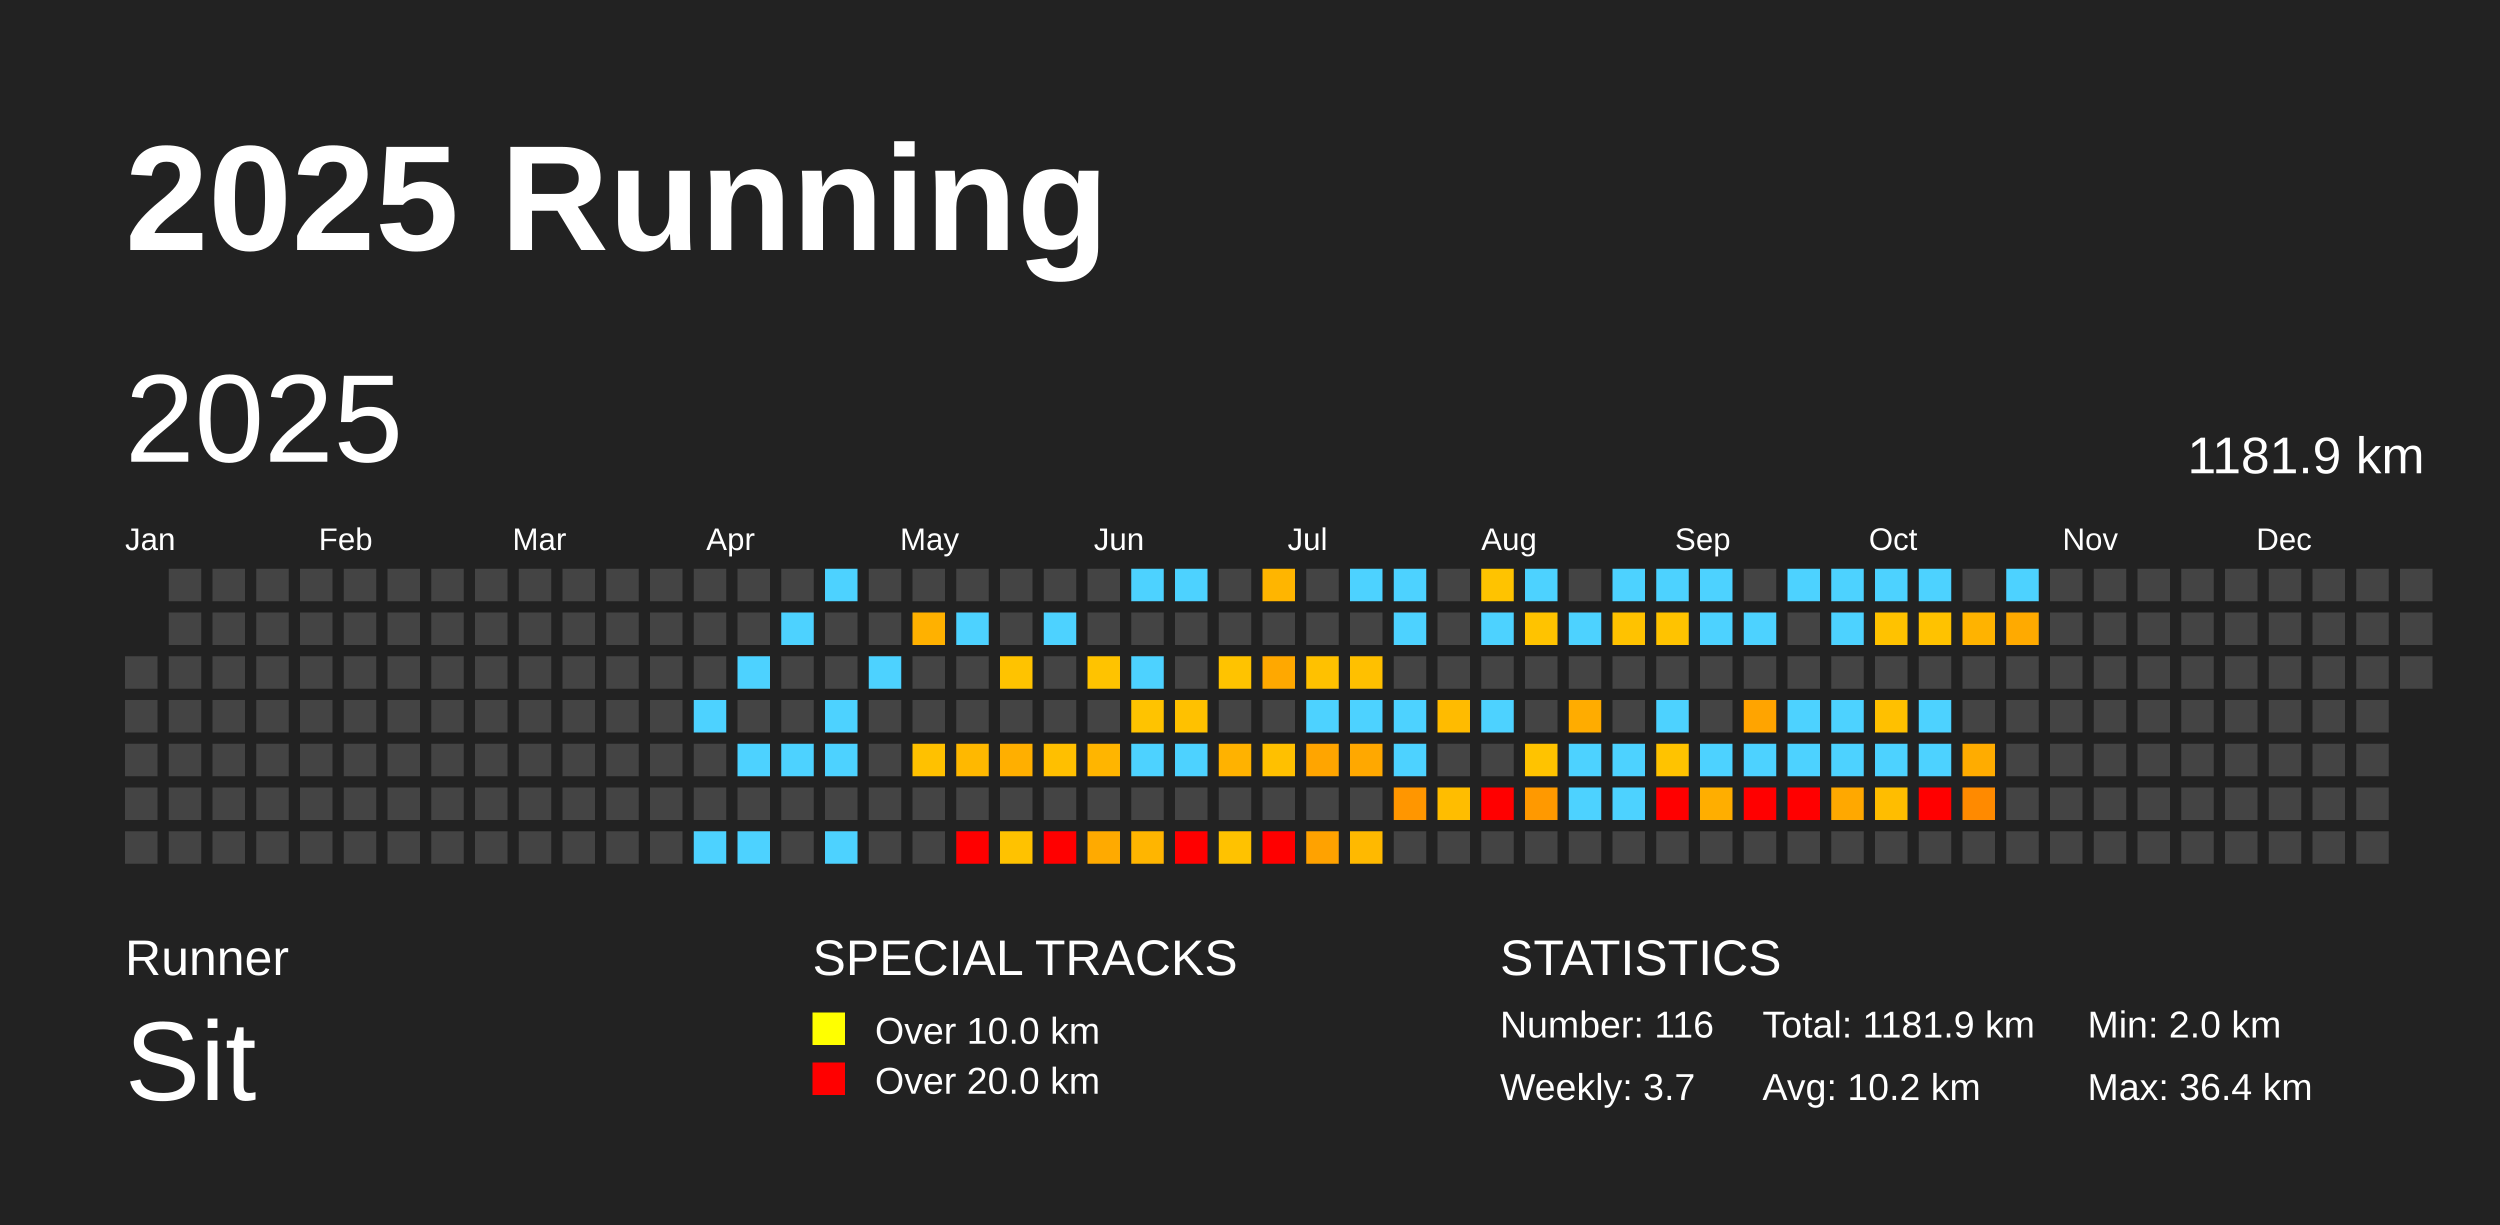
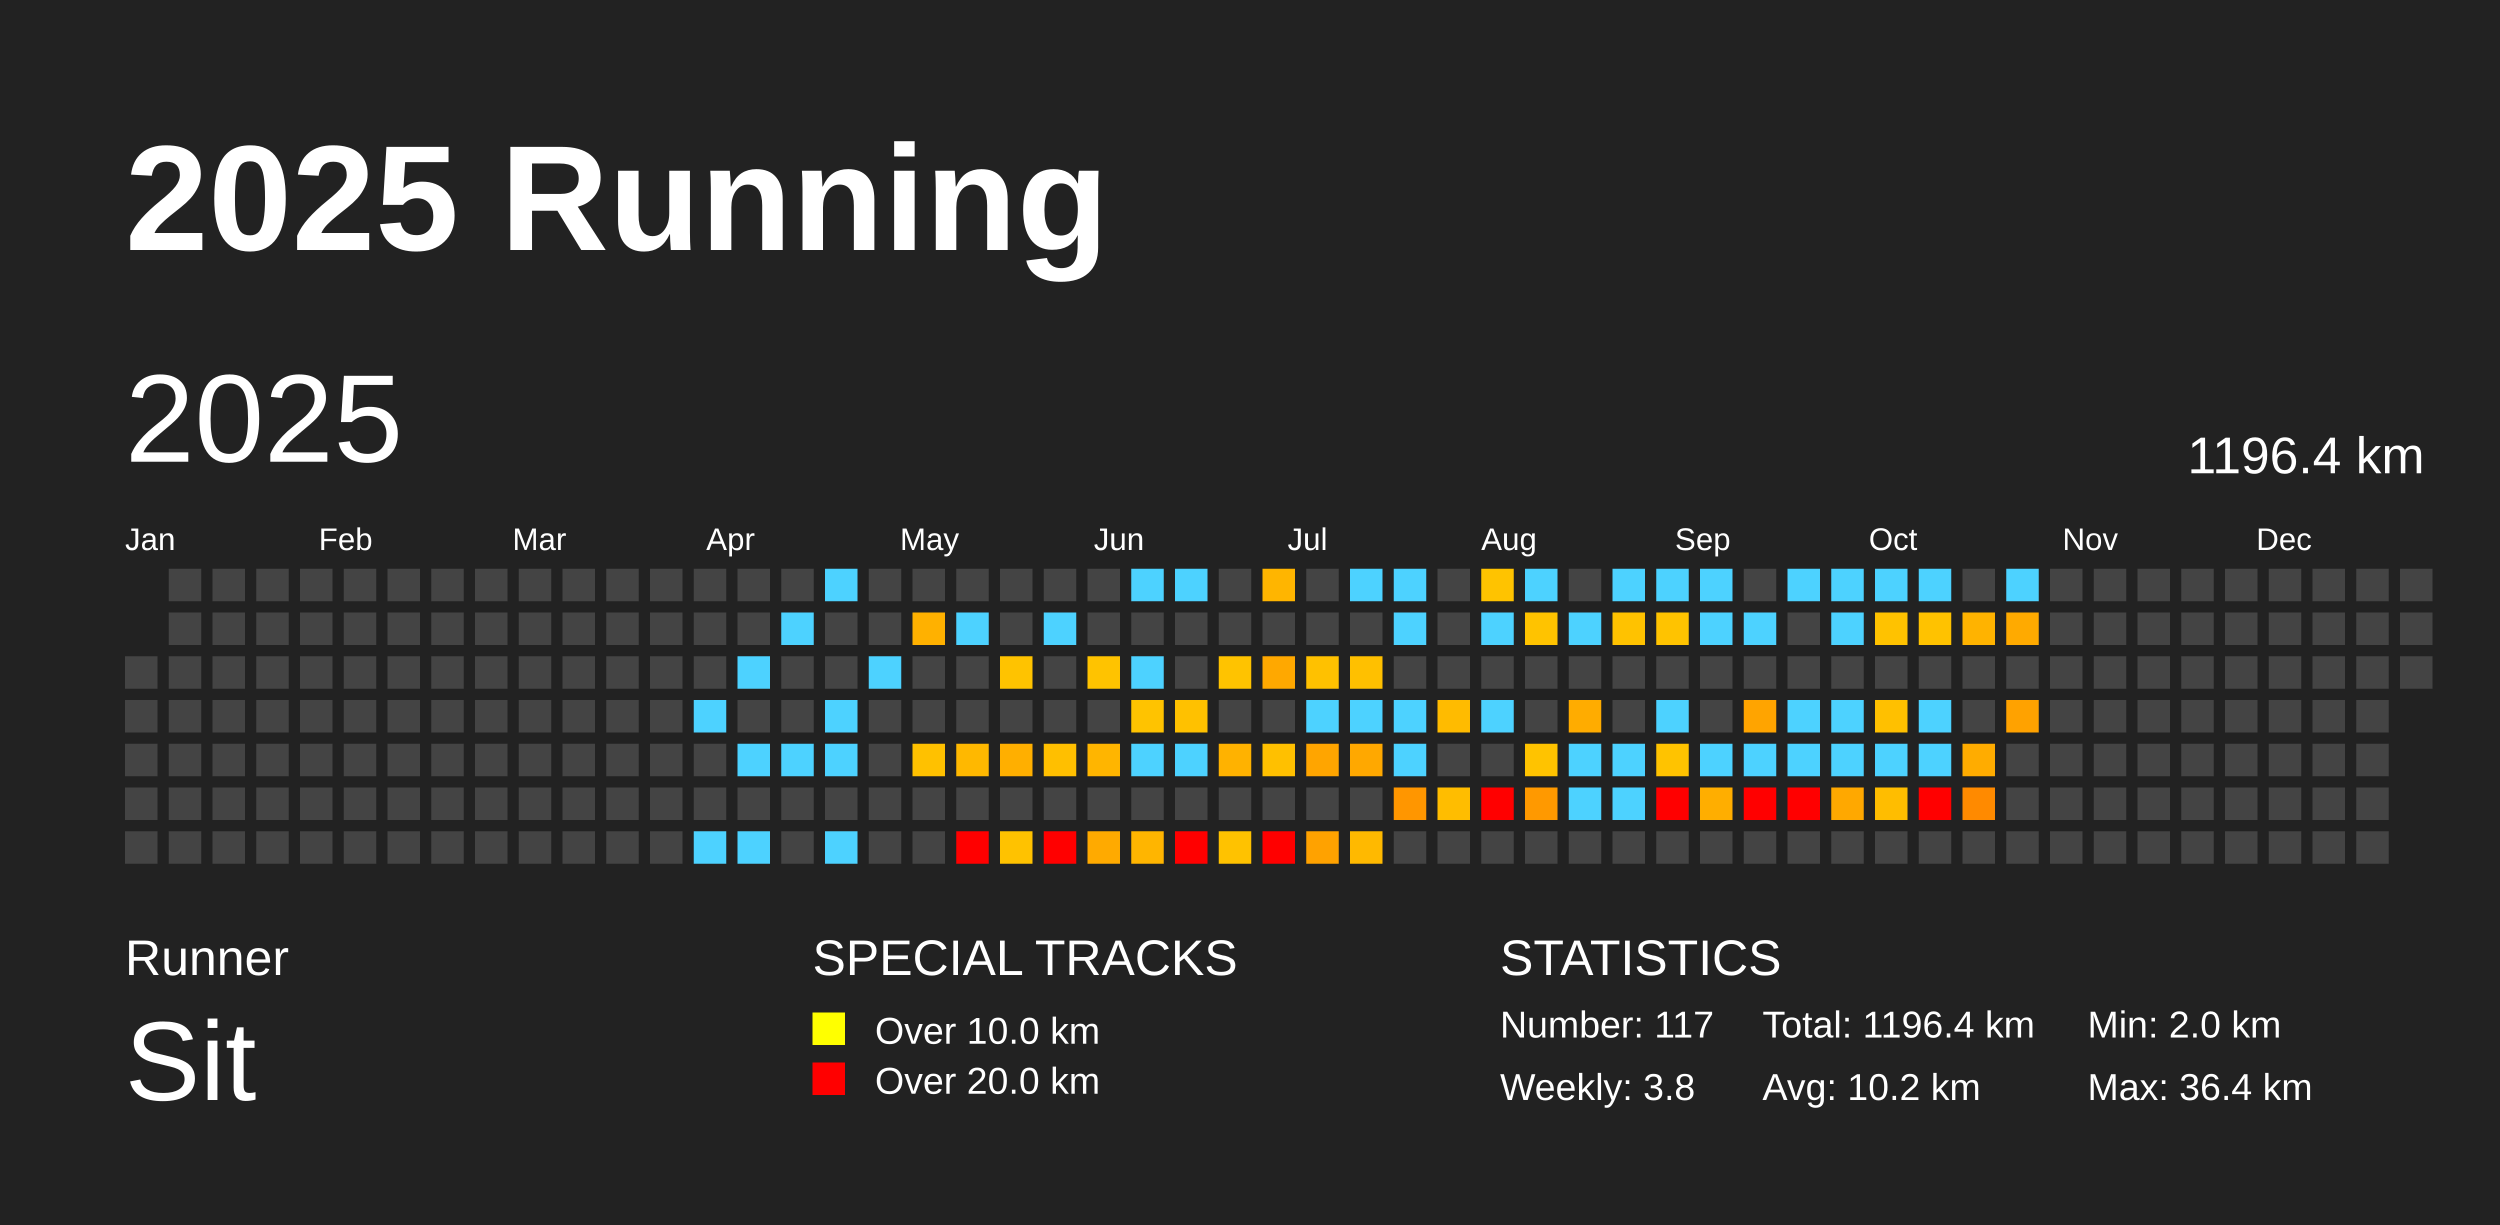
<svg xmlns="http://www.w3.org/2000/svg" baseProfile="full" height="98mm" version="1.1" viewBox="0,0,200,98" width="200mm">
  <defs />
  <rect fill="#222222" height="98" width="200" x="0" y="0" />
  <text fill="#FFFFFF" style="font-size:12px; font-family:Arial; font-weight:bold;" x="10" y="20">2025 Running</text>
  <text fill="#FFFFFF" style="font-size:4px; font-family:Arial" x="10" y="78">Runner</text>
  <text fill="#FFFFFF" style="font-size:9px; font-family:Arial" x="10" y="88">Sit</text>
  <text fill="#FFFFFF" style="font-size:4px; font-family:Arial" x="65" y="78">SPECIAL TRACKS</text>
  <rect fill="yellow" height="2.6" width="2.6" x="65" y="81" />
  <text fill="#FFFFFF" style="font-size:3px; font-family:Arial" x="70" y="83.5">Over 10.0 km</text>
  <rect fill="red" height="2.6" width="2.6" x="65" y="85" />
  <text fill="#FFFFFF" style="font-size:3px; font-family:Arial" x="70" y="87.5">Over 20.0 km</text>
  <text fill="#FFFFFF" style="font-size:4px; font-family:Arial" x="120" y="78">STATISTICS</text>
-   <text fill="#FFFFFF" style="font-size:3px; font-family:Arial" x="120" y="83">Number: 116</text>
-   <text fill="#FFFFFF" style="font-size:3px; font-family:Arial" x="120" y="88">Weekly: 3.7</text>
-   <text fill="#FFFFFF" style="font-size:3px; font-family:Arial" x="141" y="83">Total: 1181.9 km</text>
+   <text fill="#FFFFFF" style="font-size:3px; font-family:Arial" x="120" y="83">Number: 117</text>
+   <text fill="#FFFFFF" style="font-size:3px; font-family:Arial" x="120" y="88">Weekly: 3.8</text>
+   <text fill="#FFFFFF" style="font-size:3px; font-family:Arial" x="141" y="83">Total: 1196.4 km</text>
  <text fill="#FFFFFF" style="font-size:3px; font-family:Arial" x="141" y="88">Avg: 10.2 km</text>
  <text fill="#FFFFFF" style="font-size:3px; font-family:Arial" x="167" y="83">Min: 2.0 km</text>
  <text fill="#FFFFFF" style="font-size:3px; font-family:Arial" x="167" y="88">Max: 36.4 km</text>
  <text dominant-baseline="hanging" fill="#FFFFFF" style="font-size:10.0px; font-family:Arial;" x="10" y="30">2025</text>
-   <text dominant-baseline="hanging" fill="#FFFFFF" style="font-size:4.125px; font-family:Arial;" x="175" y="35">1181.9 km</text>
+   <text dominant-baseline="hanging" fill="#FFFFFF" style="font-size:4.125px; font-family:Arial;" x="175" y="35">1196.4 km</text>
  <text fill="#FFFFFF" style="font-size:2.5px; font-family:Arial" x="10.0" y="44">Jan</text>
  <text fill="#FFFFFF" style="font-size:2.5px; font-family:Arial" x="25.5" y="44">Feb</text>
  <text fill="#FFFFFF" style="font-size:2.5px; font-family:Arial" x="41.0" y="44">Mar</text>
  <text fill="#FFFFFF" style="font-size:2.5px; font-family:Arial" x="56.5" y="44">Apr</text>
  <text fill="#FFFFFF" style="font-size:2.5px; font-family:Arial" x="72.0" y="44">May</text>
  <text fill="#FFFFFF" style="font-size:2.5px; font-family:Arial" x="87.5" y="44">Jun</text>
  <text fill="#FFFFFF" style="font-size:2.5px; font-family:Arial" x="103.0" y="44">Jul</text>
  <text fill="#FFFFFF" style="font-size:2.5px; font-family:Arial" x="118.5" y="44">Aug</text>
  <text fill="#FFFFFF" style="font-size:2.5px; font-family:Arial" x="134.0" y="44">Sep</text>
  <text fill="#FFFFFF" style="font-size:2.5px; font-family:Arial" x="149.5" y="44">Oct</text>
  <text fill="#FFFFFF" style="font-size:2.5px; font-family:Arial" x="165.0" y="44">Nov</text>
  <text fill="#FFFFFF" style="font-size:2.5px; font-family:Arial" x="180.5" y="44">Dec</text>
  <rect fill="#444444" height="2.6" width="2.6" x="10.0" y="52.5" />
  <rect fill="#444444" height="2.6" width="2.6" x="10.0" y="56.0" />
  <rect fill="#444444" height="2.6" width="2.6" x="10.0" y="59.5" />
  <rect fill="#444444" height="2.6" width="2.6" x="10.0" y="63.0" />
  <rect fill="#444444" height="2.6" width="2.6" x="10.0" y="66.5" />
  <rect fill="#444444" height="2.6" width="2.6" x="13.5" y="45.5" />
  <rect fill="#444444" height="2.6" width="2.6" x="13.5" y="49.0" />
  <rect fill="#444444" height="2.6" width="2.6" x="13.5" y="52.5" />
  <rect fill="#444444" height="2.6" width="2.6" x="13.5" y="56.0" />
  <rect fill="#444444" height="2.6" width="2.6" x="13.5" y="59.5" />
  <rect fill="#444444" height="2.6" width="2.6" x="13.5" y="63.0" />
  <rect fill="#444444" height="2.6" width="2.6" x="13.5" y="66.5" />
  <rect fill="#444444" height="2.6" width="2.6" x="17.0" y="45.5" />
  <rect fill="#444444" height="2.6" width="2.6" x="17.0" y="49.0" />
  <rect fill="#444444" height="2.6" width="2.6" x="17.0" y="52.5" />
  <rect fill="#444444" height="2.6" width="2.6" x="17.0" y="56.0" />
  <rect fill="#444444" height="2.6" width="2.6" x="17.0" y="59.5" />
  <rect fill="#444444" height="2.6" width="2.6" x="17.0" y="63.0" />
  <rect fill="#444444" height="2.6" width="2.6" x="17.0" y="66.5" />
  <rect fill="#444444" height="2.6" width="2.6" x="20.5" y="45.5" />
  <rect fill="#444444" height="2.6" width="2.6" x="20.5" y="49.0" />
  <rect fill="#444444" height="2.6" width="2.6" x="20.5" y="52.5" />
  <rect fill="#444444" height="2.6" width="2.6" x="20.5" y="56.0" />
  <rect fill="#444444" height="2.6" width="2.6" x="20.5" y="59.5" />
  <rect fill="#444444" height="2.6" width="2.6" x="20.5" y="63.0" />
  <rect fill="#444444" height="2.6" width="2.6" x="20.5" y="66.5" />
  <rect fill="#444444" height="2.6" width="2.6" x="24.0" y="45.5" />
  <rect fill="#444444" height="2.6" width="2.6" x="24.0" y="49.0" />
  <rect fill="#444444" height="2.6" width="2.6" x="24.0" y="52.5" />
  <rect fill="#444444" height="2.6" width="2.6" x="24.0" y="56.0" />
  <rect fill="#444444" height="2.6" width="2.6" x="24.0" y="59.5" />
  <rect fill="#444444" height="2.6" width="2.6" x="24.0" y="63.0" />
  <rect fill="#444444" height="2.6" width="2.6" x="24.0" y="66.5" />
  <rect fill="#444444" height="2.6" width="2.6" x="27.5" y="45.5" />
  <rect fill="#444444" height="2.6" width="2.6" x="27.5" y="49.0" />
  <rect fill="#444444" height="2.6" width="2.6" x="27.5" y="52.5" />
  <rect fill="#444444" height="2.6" width="2.6" x="27.5" y="56.0" />
  <rect fill="#444444" height="2.6" width="2.6" x="27.5" y="59.5" />
  <rect fill="#444444" height="2.6" width="2.6" x="27.5" y="63.0" />
  <rect fill="#444444" height="2.6" width="2.6" x="27.5" y="66.5" />
  <rect fill="#444444" height="2.6" width="2.6" x="31.0" y="45.5" />
  <rect fill="#444444" height="2.6" width="2.6" x="31.0" y="49.0" />
  <rect fill="#444444" height="2.6" width="2.6" x="31.0" y="52.5" />
  <rect fill="#444444" height="2.6" width="2.6" x="31.0" y="56.0" />
  <rect fill="#444444" height="2.6" width="2.6" x="31.0" y="59.5" />
  <rect fill="#444444" height="2.6" width="2.6" x="31.0" y="63.0" />
  <rect fill="#444444" height="2.6" width="2.6" x="31.0" y="66.5" />
  <rect fill="#444444" height="2.6" width="2.6" x="34.5" y="45.5" />
  <rect fill="#444444" height="2.6" width="2.6" x="34.5" y="49.0" />
  <rect fill="#444444" height="2.6" width="2.6" x="34.5" y="52.5" />
  <rect fill="#444444" height="2.6" width="2.6" x="34.5" y="56.0" />
  <rect fill="#444444" height="2.6" width="2.6" x="34.5" y="59.5" />
  <rect fill="#444444" height="2.6" width="2.6" x="34.5" y="63.0" />
  <rect fill="#444444" height="2.6" width="2.6" x="34.5" y="66.5" />
  <rect fill="#444444" height="2.6" width="2.6" x="38.0" y="45.5" />
  <rect fill="#444444" height="2.6" width="2.6" x="38.0" y="49.0" />
  <rect fill="#444444" height="2.6" width="2.6" x="38.0" y="52.5" />
  <rect fill="#444444" height="2.6" width="2.6" x="38.0" y="56.0" />
  <rect fill="#444444" height="2.6" width="2.6" x="38.0" y="59.5" />
  <rect fill="#444444" height="2.6" width="2.6" x="38.0" y="63.0" />
  <rect fill="#444444" height="2.6" width="2.6" x="38.0" y="66.5" />
  <rect fill="#444444" height="2.6" width="2.6" x="41.5" y="45.5" />
  <rect fill="#444444" height="2.6" width="2.6" x="41.5" y="49.0" />
  <rect fill="#444444" height="2.6" width="2.6" x="41.5" y="52.5" />
  <rect fill="#444444" height="2.6" width="2.6" x="41.5" y="56.0" />
  <rect fill="#444444" height="2.6" width="2.6" x="41.5" y="59.5" />
  <rect fill="#444444" height="2.6" width="2.6" x="41.5" y="63.0" />
  <rect fill="#444444" height="2.6" width="2.6" x="41.5" y="66.5" />
  <rect fill="#444444" height="2.6" width="2.6" x="45.0" y="45.5" />
  <rect fill="#444444" height="2.6" width="2.6" x="45.0" y="49.0" />
  <rect fill="#444444" height="2.6" width="2.6" x="45.0" y="52.5" />
  <rect fill="#444444" height="2.6" width="2.6" x="45.0" y="56.0" />
  <rect fill="#444444" height="2.6" width="2.6" x="45.0" y="59.5" />
  <rect fill="#444444" height="2.6" width="2.6" x="45.0" y="63.0" />
  <rect fill="#444444" height="2.6" width="2.6" x="45.0" y="66.5" />
  <rect fill="#444444" height="2.6" width="2.6" x="48.5" y="45.5" />
  <rect fill="#444444" height="2.6" width="2.6" x="48.5" y="49.0" />
  <rect fill="#444444" height="2.6" width="2.6" x="48.5" y="52.5" />
  <rect fill="#444444" height="2.6" width="2.6" x="48.5" y="56.0" />
  <rect fill="#444444" height="2.6" width="2.6" x="48.5" y="59.5" />
  <rect fill="#444444" height="2.6" width="2.6" x="48.5" y="63.0" />
  <rect fill="#444444" height="2.6" width="2.6" x="48.5" y="66.5" />
  <rect fill="#444444" height="2.6" width="2.6" x="52.0" y="45.5" />
  <rect fill="#444444" height="2.6" width="2.6" x="52.0" y="49.0" />
  <rect fill="#444444" height="2.6" width="2.6" x="52.0" y="52.5" />
  <rect fill="#444444" height="2.6" width="2.6" x="52.0" y="56.0" />
  <rect fill="#444444" height="2.6" width="2.6" x="52.0" y="59.5" />
  <rect fill="#444444" height="2.6" width="2.6" x="52.0" y="63.0" />
  <rect fill="#444444" height="2.6" width="2.6" x="52.0" y="66.5" />
  <rect fill="#444444" height="2.6" width="2.6" x="55.5" y="45.5" />
  <rect fill="#444444" height="2.6" width="2.6" x="55.5" y="49.0" />
  <rect fill="#444444" height="2.6" width="2.6" x="55.5" y="52.5" />
  <rect fill="#4dd2ff" height="2.6" width="2.6" x="55.5" y="56.0" />
  <rect fill="#444444" height="2.6" width="2.6" x="55.5" y="59.5" />
  <rect fill="#444444" height="2.6" width="2.6" x="55.5" y="63.0" />
  <rect fill="#4dd2ff" height="2.6" width="2.6" x="55.5" y="66.5" />
  <rect fill="#444444" height="2.6" width="2.6" x="59.0" y="45.5" />
  <rect fill="#444444" height="2.6" width="2.6" x="59.0" y="49.0" />
  <rect fill="#4dd2ff" height="2.6" width="2.6" x="59.0" y="52.5" />
  <rect fill="#444444" height="2.6" width="2.6" x="59.0" y="56.0" />
  <rect fill="#4dd2ff" height="2.6" width="2.6" x="59.0" y="59.5" />
  <rect fill="#444444" height="2.6" width="2.6" x="59.0" y="63.0" />
  <rect fill="#4dd2ff" height="2.6" width="2.6" x="59.0" y="66.5" />
  <rect fill="#444444" height="2.6" width="2.6" x="62.5" y="45.5" />
  <rect fill="#4dd2ff" height="2.6" width="2.6" x="62.5" y="49.0" />
  <rect fill="#444444" height="2.6" width="2.6" x="62.5" y="52.5" />
  <rect fill="#444444" height="2.6" width="2.6" x="62.5" y="56.0" />
  <rect fill="#4dd2ff" height="2.6" width="2.6" x="62.5" y="59.5" />
  <rect fill="#444444" height="2.6" width="2.6" x="62.5" y="63.0" />
  <rect fill="#444444" height="2.6" width="2.6" x="62.5" y="66.5" />
  <rect fill="#4dd2ff" height="2.6" width="2.6" x="66.0" y="45.5" />
  <rect fill="#444444" height="2.6" width="2.6" x="66.0" y="49.0" />
  <rect fill="#444444" height="2.6" width="2.6" x="66.0" y="52.5" />
  <rect fill="#4dd2ff" height="2.6" width="2.6" x="66.0" y="56.0" />
  <rect fill="#4dd2ff" height="2.6" width="2.6" x="66.0" y="59.5" />
  <rect fill="#444444" height="2.6" width="2.6" x="66.0" y="63.0" />
  <rect fill="#4dd2ff" height="2.6" width="2.6" x="66.0" y="66.5" />
  <rect fill="#444444" height="2.6" width="2.6" x="69.5" y="45.5" />
  <rect fill="#444444" height="2.6" width="2.6" x="69.5" y="49.0" />
  <rect fill="#4dd2ff" height="2.6" width="2.6" x="69.5" y="52.5" />
  <rect fill="#444444" height="2.6" width="2.6" x="69.5" y="56.0" />
  <rect fill="#444444" height="2.6" width="2.6" x="69.5" y="59.5" />
  <rect fill="#444444" height="2.6" width="2.6" x="69.5" y="63.0" />
  <rect fill="#444444" height="2.6" width="2.6" x="69.5" y="66.5" />
  <rect fill="#444444" height="2.6" width="2.6" x="73.0" y="45.5" />
  <rect fill="#ffb100" height="2.6" width="2.6" x="73.0" y="49.0" />
  <rect fill="#444444" height="2.6" width="2.6" x="73.0" y="52.5" />
  <rect fill="#444444" height="2.6" width="2.6" x="73.0" y="56.0" />
  <rect fill="#ffc100" height="2.6" width="2.6" x="73.0" y="59.5" />
  <rect fill="#444444" height="2.6" width="2.6" x="73.0" y="63.0" />
  <rect fill="#444444" height="2.6" width="2.6" x="73.0" y="66.5" />
  <rect fill="#444444" height="2.6" width="2.6" x="76.5" y="45.5" />
  <rect fill="#4dd2ff" height="2.6" width="2.6" x="76.5" y="49.0" />
  <rect fill="#444444" height="2.6" width="2.6" x="76.5" y="52.5" />
  <rect fill="#444444" height="2.6" width="2.6" x="76.5" y="56.0" />
  <rect fill="#ffb800" height="2.6" width="2.6" x="76.5" y="59.5" />
  <rect fill="#444444" height="2.6" width="2.6" x="76.5" y="63.0" />
  <rect fill="red" height="2.6" width="2.6" x="76.5" y="66.5" />
  <rect fill="#444444" height="2.6" width="2.6" x="80.0" y="45.5" />
  <rect fill="#444444" height="2.6" width="2.6" x="80.0" y="49.0" />
  <rect fill="#ffc300" height="2.6" width="2.6" x="80.0" y="52.5" />
  <rect fill="#444444" height="2.6" width="2.6" x="80.0" y="56.0" />
  <rect fill="#ffaf00" height="2.6" width="2.6" x="80.0" y="59.5" />
  <rect fill="#444444" height="2.6" width="2.6" x="80.0" y="63.0" />
  <rect fill="#ffc200" height="2.6" width="2.6" x="80.0" y="66.5" />
  <rect fill="#444444" height="2.6" width="2.6" x="83.5" y="45.5" />
  <rect fill="#4dd2ff" height="2.6" width="2.6" x="83.5" y="49.0" />
  <rect fill="#444444" height="2.6" width="2.6" x="83.5" y="52.5" />
  <rect fill="#444444" height="2.6" width="2.6" x="83.5" y="56.0" />
  <rect fill="#ffbf00" height="2.6" width="2.6" x="83.5" y="59.5" />
  <rect fill="#444444" height="2.6" width="2.6" x="83.5" y="63.0" />
  <rect fill="red" height="2.6" width="2.6" x="83.5" y="66.5" />
  <rect fill="#444444" height="2.6" width="2.6" x="87.0" y="45.5" />
  <rect fill="#444444" height="2.6" width="2.6" x="87.0" y="49.0" />
  <rect fill="#ffc300" height="2.6" width="2.6" x="87.0" y="52.5" />
  <rect fill="#444444" height="2.6" width="2.6" x="87.0" y="56.0" />
  <rect fill="#ffb500" height="2.6" width="2.6" x="87.0" y="59.5" />
  <rect fill="#444444" height="2.6" width="2.6" x="87.0" y="63.0" />
  <rect fill="#ffaa00" height="2.6" width="2.6" x="87.0" y="66.5" />
  <rect fill="#4dd2ff" height="2.6" width="2.6" x="90.5" y="45.5" />
  <rect fill="#444444" height="2.6" width="2.6" x="90.5" y="49.0" />
  <rect fill="#4dd2ff" height="2.6" width="2.6" x="90.5" y="52.5" />
  <rect fill="#ffc300" height="2.6" width="2.6" x="90.5" y="56.0" />
  <rect fill="#4dd2ff" height="2.6" width="2.6" x="90.5" y="59.5" />
  <rect fill="#444444" height="2.6" width="2.6" x="90.5" y="63.0" />
  <rect fill="#ffb500" height="2.6" width="2.6" x="90.5" y="66.5" />
  <rect fill="#4dd2ff" height="2.6" width="2.6" x="94.0" y="45.5" />
  <rect fill="#444444" height="2.6" width="2.6" x="94.0" y="49.0" />
  <rect fill="#444444" height="2.6" width="2.6" x="94.0" y="52.5" />
  <rect fill="#ffc100" height="2.6" width="2.6" x="94.0" y="56.0" />
  <rect fill="#4dd2ff" height="2.6" width="2.6" x="94.0" y="59.5" />
  <rect fill="#444444" height="2.6" width="2.6" x="94.0" y="63.0" />
  <rect fill="red" height="2.6" width="2.6" x="94.0" y="66.5" />
  <rect fill="#444444" height="2.6" width="2.6" x="97.5" y="45.5" />
  <rect fill="#444444" height="2.6" width="2.6" x="97.5" y="49.0" />
  <rect fill="#ffc300" height="2.6" width="2.6" x="97.5" y="52.5" />
  <rect fill="#444444" height="2.6" width="2.6" x="97.5" y="56.0" />
  <rect fill="#ffb200" height="2.6" width="2.6" x="97.5" y="59.5" />
  <rect fill="#444444" height="2.6" width="2.6" x="97.5" y="63.0" />
  <rect fill="#ffc200" height="2.6" width="2.6" x="97.5" y="66.5" />
  <rect fill="#ffb500" height="2.6" width="2.6" x="101.0" y="45.5" />
  <rect fill="#444444" height="2.6" width="2.6" x="101.0" y="49.0" />
  <rect fill="#ffa800" height="2.6" width="2.6" x="101.0" y="52.5" />
  <rect fill="#444444" height="2.6" width="2.6" x="101.0" y="56.0" />
  <rect fill="#ffc000" height="2.6" width="2.6" x="101.0" y="59.5" />
  <rect fill="#444444" height="2.6" width="2.6" x="101.0" y="63.0" />
  <rect fill="red" height="2.6" width="2.6" x="101.0" y="66.5" />
  <rect fill="#444444" height="2.6" width="2.6" x="104.5" y="45.5" />
  <rect fill="#444444" height="2.6" width="2.6" x="104.5" y="49.0" />
  <rect fill="#ffc100" height="2.6" width="2.6" x="104.5" y="52.5" />
  <rect fill="#4dd2ff" height="2.6" width="2.6" x="104.5" y="56.0" />
  <rect fill="#ffa500" height="2.6" width="2.6" x="104.5" y="59.5" />
  <rect fill="#444444" height="2.6" width="2.6" x="104.5" y="63.0" />
  <rect fill="#ffa200" height="2.6" width="2.6" x="104.5" y="66.5" />
  <rect fill="#4dd2ff" height="2.6" width="2.6" x="108.0" y="45.5" />
  <rect fill="#444444" height="2.6" width="2.6" x="108.0" y="49.0" />
  <rect fill="#ffc000" height="2.6" width="2.6" x="108.0" y="52.5" />
  <rect fill="#4dd2ff" height="2.6" width="2.6" x="108.0" y="56.0" />
  <rect fill="#ffa800" height="2.6" width="2.6" x="108.0" y="59.5" />
  <rect fill="#444444" height="2.6" width="2.6" x="108.0" y="63.0" />
  <rect fill="#ffb900" height="2.6" width="2.6" x="108.0" y="66.5" />
  <rect fill="#4dd2ff" height="2.6" width="2.6" x="111.5" y="45.5" />
  <rect fill="#4dd2ff" height="2.6" width="2.6" x="111.5" y="49.0" />
  <rect fill="#444444" height="2.6" width="2.6" x="111.5" y="52.5" />
  <rect fill="#4dd2ff" height="2.6" width="2.6" x="111.5" y="56.0" />
  <rect fill="#4dd2ff" height="2.6" width="2.6" x="111.5" y="59.5" />
  <rect fill="#ff9600" height="2.6" width="2.6" x="111.5" y="63.0" />
  <rect fill="#444444" height="2.6" width="2.6" x="111.5" y="66.5" />
  <rect fill="#444444" height="2.6" width="2.6" x="115.0" y="45.5" />
  <rect fill="#444444" height="2.6" width="2.6" x="115.0" y="49.0" />
  <rect fill="#444444" height="2.6" width="2.6" x="115.0" y="52.5" />
  <rect fill="#ffbb00" height="2.6" width="2.6" x="115.0" y="56.0" />
  <rect fill="#444444" height="2.6" width="2.6" x="115.0" y="59.5" />
  <rect fill="#ffbd00" height="2.6" width="2.6" x="115.0" y="63.0" />
  <rect fill="#444444" height="2.6" width="2.6" x="115.0" y="66.5" />
  <rect fill="#ffc300" height="2.6" width="2.6" x="118.5" y="45.5" />
  <rect fill="#4dd2ff" height="2.6" width="2.6" x="118.5" y="49.0" />
  <rect fill="#444444" height="2.6" width="2.6" x="118.5" y="52.5" />
  <rect fill="#4dd2ff" height="2.6" width="2.6" x="118.5" y="56.0" />
  <rect fill="#444444" height="2.6" width="2.6" x="118.5" y="59.5" />
  <rect fill="red" height="2.6" width="2.6" x="118.5" y="63.0" />
  <rect fill="#444444" height="2.6" width="2.6" x="118.5" y="66.5" />
  <rect fill="#4dd2ff" height="2.6" width="2.6" x="122.0" y="45.5" />
  <rect fill="#ffc300" height="2.6" width="2.6" x="122.0" y="49.0" />
  <rect fill="#444444" height="2.6" width="2.6" x="122.0" y="52.5" />
  <rect fill="#444444" height="2.6" width="2.6" x="122.0" y="56.0" />
  <rect fill="#ffc300" height="2.6" width="2.6" x="122.0" y="59.5" />
  <rect fill="#ff9900" height="2.6" width="2.6" x="122.0" y="63.0" />
  <rect fill="#444444" height="2.6" width="2.6" x="122.0" y="66.5" />
  <rect fill="#444444" height="2.6" width="2.6" x="125.5" y="45.5" />
  <rect fill="#4dd2ff" height="2.6" width="2.6" x="125.5" y="49.0" />
  <rect fill="#444444" height="2.6" width="2.6" x="125.5" y="52.5" />
  <rect fill="#ffac00" height="2.6" width="2.6" x="125.5" y="56.0" />
  <rect fill="#4dd2ff" height="2.6" width="2.6" x="125.5" y="59.5" />
  <rect fill="#4dd2ff" height="2.6" width="2.6" x="125.5" y="63.0" />
  <rect fill="#444444" height="2.6" width="2.6" x="125.5" y="66.5" />
  <rect fill="#4dd2ff" height="2.6" width="2.6" x="129.0" y="45.5" />
  <rect fill="#ffc200" height="2.6" width="2.6" x="129.0" y="49.0" />
  <rect fill="#444444" height="2.6" width="2.6" x="129.0" y="52.5" />
  <rect fill="#444444" height="2.6" width="2.6" x="129.0" y="56.0" />
  <rect fill="#4dd2ff" height="2.6" width="2.6" x="129.0" y="59.5" />
  <rect fill="#4dd2ff" height="2.6" width="2.6" x="129.0" y="63.0" />
  <rect fill="#444444" height="2.6" width="2.6" x="129.0" y="66.5" />
  <rect fill="#4dd2ff" height="2.6" width="2.6" x="132.5" y="45.5" />
  <rect fill="#ffc300" height="2.6" width="2.6" x="132.5" y="49.0" />
  <rect fill="#444444" height="2.6" width="2.6" x="132.5" y="52.5" />
  <rect fill="#4dd2ff" height="2.6" width="2.6" x="132.5" y="56.0" />
  <rect fill="#ffc300" height="2.6" width="2.6" x="132.5" y="59.5" />
  <rect fill="red" height="2.6" width="2.6" x="132.5" y="63.0" />
  <rect fill="#444444" height="2.6" width="2.6" x="132.5" y="66.5" />
  <rect fill="#4dd2ff" height="2.6" width="2.6" x="136.0" y="45.5" />
  <rect fill="#4dd2ff" height="2.6" width="2.6" x="136.0" y="49.0" />
  <rect fill="#444444" height="2.6" width="2.6" x="136.0" y="52.5" />
  <rect fill="#444444" height="2.6" width="2.6" x="136.0" y="56.0" />
  <rect fill="#4dd2ff" height="2.6" width="2.6" x="136.0" y="59.5" />
  <rect fill="#ffae00" height="2.6" width="2.6" x="136.0" y="63.0" />
  <rect fill="#444444" height="2.6" width="2.6" x="136.0" y="66.5" />
  <rect fill="#444444" height="2.6" width="2.6" x="139.5" y="45.5" />
  <rect fill="#4dd2ff" height="2.6" width="2.6" x="139.5" y="49.0" />
  <rect fill="#444444" height="2.6" width="2.6" x="139.5" y="52.5" />
  <rect fill="#ffa400" height="2.6" width="2.6" x="139.5" y="56.0" />
  <rect fill="#4dd2ff" height="2.6" width="2.6" x="139.5" y="59.5" />
  <rect fill="red" height="2.6" width="2.6" x="139.5" y="63.0" />
  <rect fill="#444444" height="2.6" width="2.6" x="139.5" y="66.5" />
  <rect fill="#4dd2ff" height="2.6" width="2.6" x="143.0" y="45.5" />
  <rect fill="#444444" height="2.6" width="2.6" x="143.0" y="49.0" />
  <rect fill="#444444" height="2.6" width="2.6" x="143.0" y="52.5" />
  <rect fill="#4dd2ff" height="2.6" width="2.6" x="143.0" y="56.0" />
  <rect fill="#4dd2ff" height="2.6" width="2.6" x="143.0" y="59.5" />
  <rect fill="red" height="2.6" width="2.6" x="143.0" y="63.0" />
  <rect fill="#444444" height="2.6" width="2.6" x="143.0" y="66.5" />
  <rect fill="#4dd2ff" height="2.6" width="2.6" x="146.5" y="45.5" />
  <rect fill="#4dd2ff" height="2.6" width="2.6" x="146.5" y="49.0" />
  <rect fill="#444444" height="2.6" width="2.6" x="146.5" y="52.5" />
  <rect fill="#4dd2ff" height="2.6" width="2.6" x="146.5" y="56.0" />
  <rect fill="#4dd2ff" height="2.6" width="2.6" x="146.5" y="59.5" />
  <rect fill="#ffa800" height="2.6" width="2.6" x="146.5" y="63.0" />
  <rect fill="#444444" height="2.6" width="2.6" x="146.5" y="66.5" />
  <rect fill="#4dd2ff" height="2.6" width="2.6" x="150.0" y="45.5" />
  <rect fill="#ffc200" height="2.6" width="2.6" x="150.0" y="49.0" />
  <rect fill="#444444" height="2.6" width="2.6" x="150.0" y="52.5" />
  <rect fill="#ffc000" height="2.6" width="2.6" x="150.0" y="56.0" />
  <rect fill="#4dd2ff" height="2.6" width="2.6" x="150.0" y="59.5" />
  <rect fill="#ffbd00" height="2.6" width="2.6" x="150.0" y="63.0" />
  <rect fill="#444444" height="2.6" width="2.6" x="150.0" y="66.5" />
  <rect fill="#4dd2ff" height="2.6" width="2.6" x="153.5" y="45.5" />
  <rect fill="#ffc200" height="2.6" width="2.6" x="153.5" y="49.0" />
  <rect fill="#444444" height="2.6" width="2.6" x="153.5" y="52.5" />
  <rect fill="#4dd2ff" height="2.6" width="2.6" x="153.5" y="56.0" />
  <rect fill="#4dd2ff" height="2.6" width="2.6" x="153.5" y="59.5" />
  <rect fill="red" height="2.6" width="2.6" x="153.5" y="63.0" />
  <rect fill="#444444" height="2.6" width="2.6" x="153.5" y="66.5" />
  <rect fill="#444444" height="2.6" width="2.6" x="157.0" y="45.5" />
  <rect fill="#ffb300" height="2.6" width="2.6" x="157.0" y="49.0" />
  <rect fill="#444444" height="2.6" width="2.6" x="157.0" y="52.5" />
  <rect fill="#444444" height="2.6" width="2.6" x="157.0" y="56.0" />
  <rect fill="#ffac00" height="2.6" width="2.6" x="157.0" y="59.5" />
  <rect fill="#ff8a00" height="2.6" width="2.6" x="157.0" y="63.0" />
  <rect fill="#444444" height="2.6" width="2.6" x="157.0" y="66.5" />
  <rect fill="#4dd2ff" height="2.6" width="2.6" x="160.5" y="45.5" />
  <rect fill="#ffaa00" height="2.6" width="2.6" x="160.5" y="49.0" />
  <rect fill="#444444" height="2.6" width="2.6" x="160.5" y="52.5" />
-   <rect fill="#444444" height="2.6" width="2.6" x="160.5" y="56.0" />
+   <rect fill="#ffa200" height="2.6" width="2.6" x="160.5" y="56.0" />
  <rect fill="#444444" height="2.6" width="2.6" x="160.5" y="59.5" />
  <rect fill="#444444" height="2.6" width="2.6" x="160.5" y="63.0" />
  <rect fill="#444444" height="2.6" width="2.6" x="160.5" y="66.5" />
  <rect fill="#444444" height="2.6" width="2.6" x="164.0" y="45.5" />
  <rect fill="#444444" height="2.6" width="2.6" x="164.0" y="49.0" />
  <rect fill="#444444" height="2.6" width="2.6" x="164.0" y="52.5" />
  <rect fill="#444444" height="2.6" width="2.6" x="164.0" y="56.0" />
  <rect fill="#444444" height="2.6" width="2.6" x="164.0" y="59.5" />
  <rect fill="#444444" height="2.6" width="2.6" x="164.0" y="63.0" />
  <rect fill="#444444" height="2.6" width="2.6" x="164.0" y="66.5" />
  <rect fill="#444444" height="2.6" width="2.6" x="167.5" y="45.5" />
  <rect fill="#444444" height="2.6" width="2.6" x="167.5" y="49.0" />
  <rect fill="#444444" height="2.6" width="2.6" x="167.5" y="52.5" />
  <rect fill="#444444" height="2.6" width="2.6" x="167.5" y="56.0" />
  <rect fill="#444444" height="2.6" width="2.6" x="167.5" y="59.5" />
  <rect fill="#444444" height="2.6" width="2.6" x="167.5" y="63.0" />
  <rect fill="#444444" height="2.6" width="2.6" x="167.5" y="66.5" />
  <rect fill="#444444" height="2.6" width="2.6" x="171.0" y="45.5" />
  <rect fill="#444444" height="2.6" width="2.6" x="171.0" y="49.0" />
  <rect fill="#444444" height="2.6" width="2.6" x="171.0" y="52.5" />
  <rect fill="#444444" height="2.6" width="2.6" x="171.0" y="56.0" />
  <rect fill="#444444" height="2.6" width="2.6" x="171.0" y="59.5" />
  <rect fill="#444444" height="2.6" width="2.6" x="171.0" y="63.0" />
  <rect fill="#444444" height="2.6" width="2.6" x="171.0" y="66.5" />
  <rect fill="#444444" height="2.6" width="2.6" x="174.5" y="45.5" />
  <rect fill="#444444" height="2.6" width="2.6" x="174.5" y="49.0" />
  <rect fill="#444444" height="2.6" width="2.6" x="174.5" y="52.5" />
  <rect fill="#444444" height="2.6" width="2.6" x="174.5" y="56.0" />
  <rect fill="#444444" height="2.6" width="2.6" x="174.5" y="59.5" />
  <rect fill="#444444" height="2.6" width="2.6" x="174.5" y="63.0" />
  <rect fill="#444444" height="2.6" width="2.6" x="174.5" y="66.5" />
  <rect fill="#444444" height="2.6" width="2.6" x="178.0" y="45.5" />
  <rect fill="#444444" height="2.6" width="2.6" x="178.0" y="49.0" />
  <rect fill="#444444" height="2.6" width="2.6" x="178.0" y="52.5" />
  <rect fill="#444444" height="2.6" width="2.6" x="178.0" y="56.0" />
  <rect fill="#444444" height="2.6" width="2.6" x="178.0" y="59.5" />
  <rect fill="#444444" height="2.6" width="2.6" x="178.0" y="63.0" />
  <rect fill="#444444" height="2.6" width="2.6" x="178.0" y="66.5" />
  <rect fill="#444444" height="2.6" width="2.6" x="181.5" y="45.5" />
  <rect fill="#444444" height="2.6" width="2.6" x="181.5" y="49.0" />
  <rect fill="#444444" height="2.6" width="2.6" x="181.5" y="52.5" />
  <rect fill="#444444" height="2.6" width="2.6" x="181.5" y="56.0" />
  <rect fill="#444444" height="2.6" width="2.6" x="181.5" y="59.5" />
  <rect fill="#444444" height="2.6" width="2.6" x="181.5" y="63.0" />
  <rect fill="#444444" height="2.6" width="2.6" x="181.5" y="66.5" />
  <rect fill="#444444" height="2.6" width="2.6" x="185.0" y="45.5" />
  <rect fill="#444444" height="2.6" width="2.6" x="185.0" y="49.0" />
  <rect fill="#444444" height="2.6" width="2.6" x="185.0" y="52.5" />
  <rect fill="#444444" height="2.6" width="2.6" x="185.0" y="56.0" />
  <rect fill="#444444" height="2.6" width="2.6" x="185.0" y="59.5" />
  <rect fill="#444444" height="2.6" width="2.6" x="185.0" y="63.0" />
  <rect fill="#444444" height="2.6" width="2.6" x="185.0" y="66.5" />
  <rect fill="#444444" height="2.6" width="2.6" x="188.5" y="45.5" />
  <rect fill="#444444" height="2.6" width="2.6" x="188.5" y="49.0" />
  <rect fill="#444444" height="2.6" width="2.6" x="188.5" y="52.5" />
  <rect fill="#444444" height="2.6" width="2.6" x="188.5" y="56.0" />
  <rect fill="#444444" height="2.6" width="2.6" x="188.5" y="59.5" />
  <rect fill="#444444" height="2.6" width="2.6" x="188.5" y="63.0" />
  <rect fill="#444444" height="2.6" width="2.6" x="188.5" y="66.5" />
  <rect fill="#444444" height="2.6" width="2.6" x="192.0" y="45.5" />
  <rect fill="#444444" height="2.6" width="2.6" x="192.0" y="49.0" />
  <rect fill="#444444" height="2.6" width="2.6" x="192.0" y="52.5" />
</svg>
